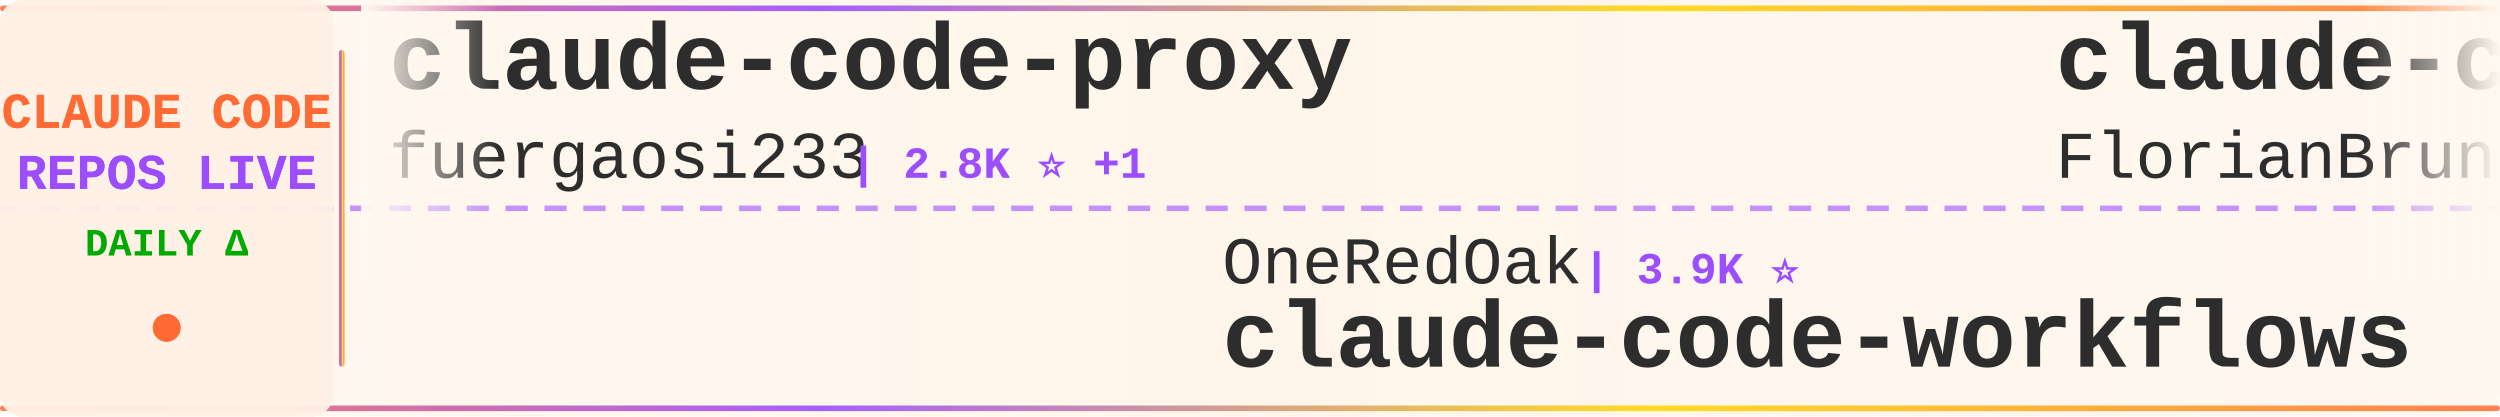
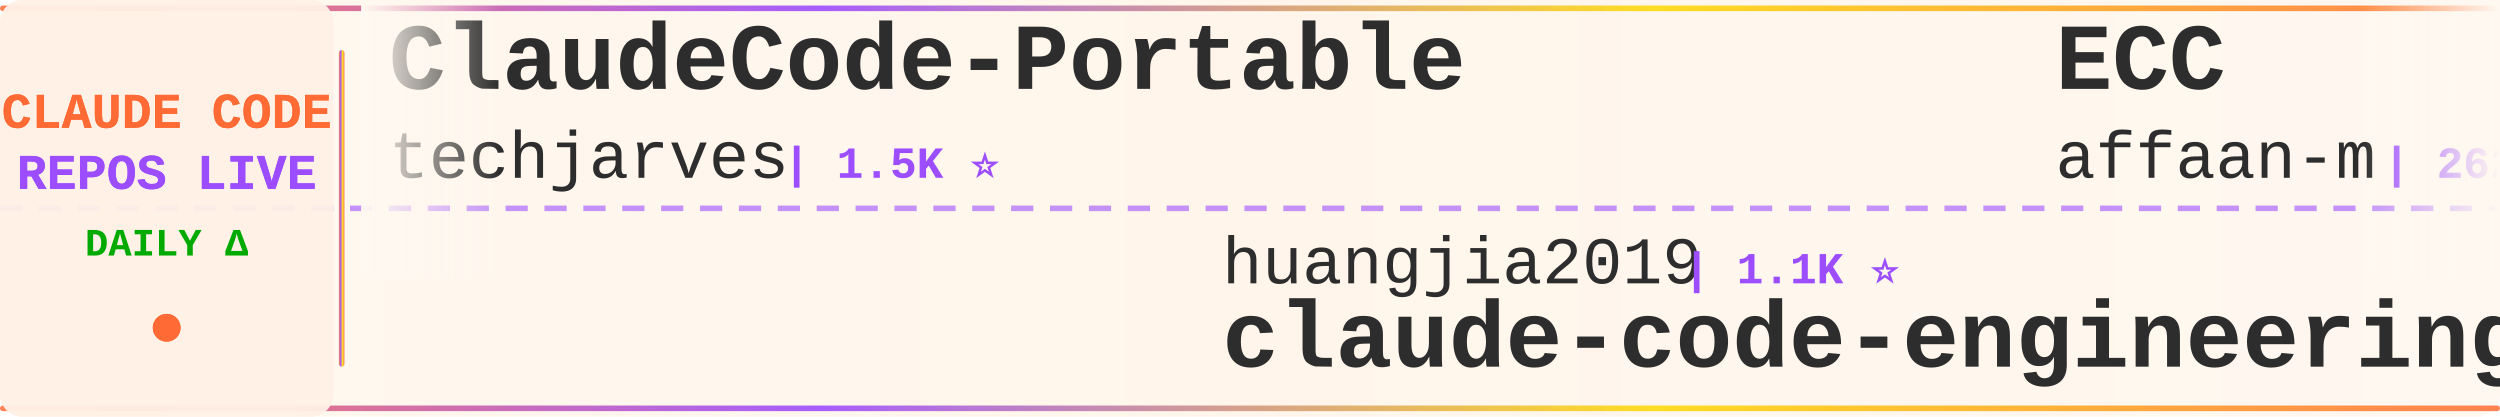
<svg xmlns="http://www.w3.org/2000/svg" width="900" height="150">
  <defs>
    <linearGradient id="tickerBg" x1="0%" y1="0%" x2="100%" y2="0%">
      <stop offset="0%" style="stop-color:#fff8f0;stop-opacity:0.98" />
      <stop offset="50%" style="stop-color:#fff5eb;stop-opacity:1" />
      <stop offset="100%" style="stop-color:#fff8f0;stop-opacity:0.98" />
    </linearGradient>
    <linearGradient id="borderGrad" x1="0%" y1="0%" x2="100%" y2="0%">
      <stop offset="0%" style="stop-color:#FF6B35;stop-opacity:0.85">
        <animate attributeName="stop-opacity" values="0.85;1;0.85" dur="2s" repeatCount="indefinite" />
      </stop>
      <stop offset="33%" style="stop-color:#9C4EFF;stop-opacity:0.9">
        <animate attributeName="stop-opacity" values="0.9;1;0.9" dur="2.2s" repeatCount="indefinite" />
      </stop>
      <stop offset="66%" style="stop-color:#FFD700;stop-opacity:0.85">
        <animate attributeName="stop-opacity" values="0.85;1;0.85" dur="1.8s" repeatCount="indefinite" />
      </stop>
      <stop offset="100%" style="stop-color:#FF6B35;stop-opacity:0.85">
        <animate attributeName="stop-opacity" values="0.85;1;0.85" dur="2s" repeatCount="indefinite" />
      </stop>
    </linearGradient>
    <filter id="textGlow">
      <feGaussianBlur stdDeviation="0.15" result="coloredBlur" />
      <feMerge>
        <feMergeNode in="coloredBlur" />
        <feMergeNode in="SourceGraphic" />
      </feMerge>
    </filter>
    <filter id="metricGlow">
      <feGaussianBlur stdDeviation="0.2" result="coloredBlur" />
      <feMerge>
        <feMergeNode in="coloredBlur" />
        <feMergeNode in="SourceGraphic" />
      </feMerge>
    </filter>
    <linearGradient id="leftFade" x1="0%" y1="0%" x2="100%" y2="0%">
      <stop offset="0%" style="stop-color:#fff8f0;stop-opacity:1" />
      <stop offset="100%" style="stop-color:#fff8f0;stop-opacity:0" />
    </linearGradient>
    <linearGradient id="rightFade" x1="0%" y1="0%" x2="100%" y2="0%">
      <stop offset="0%" style="stop-color:#fff8f0;stop-opacity:0" />
      <stop offset="100%" style="stop-color:#fff8f0;stop-opacity:1" />
    </linearGradient>
  </defs>
  <rect width="900" height="150" fill="url(#tickerBg)" rx="8" />
  <rect x="0" y="2" width="900" height="2" fill="url(#borderGrad)" rx="1" />
  <rect x="0" y="146" width="900" height="2" fill="url(#borderGrad)" rx="1" />
  <line x1="0" y1="75" x2="900" y2="75" stroke="#9C4EFF" stroke-width="2" stroke-dasharray="8 6" opacity="0.6" />
  <rect x="0" y="0" width="120" height="150" fill="#fff0e6" opacity="0.95" rx="8" />
  <text x="60" y="46" font-family="'Courier New', monospace" font-size="18" font-weight="bold" fill="#FF6B35" text-anchor="middle" filter="url(#textGlow)">
    CLAUDE CODE
  </text>
  <text x="60" y="68" font-family="'Courier New', monospace" font-size="18" font-weight="bold" fill="#9C4EFF" text-anchor="middle" filter="url(#textGlow)">
    REPOS LIVE
  </text>
  <text x="60" y="92" font-family="'Courier New', monospace" font-size="14" font-weight="bold" fill="#00aa00" text-anchor="middle">
    DAILY Δ
  </text>
  <circle cx="60" cy="118" r="5" fill="#FF6B35" filter="url(#metricGlow)">
    <animate attributeName="r" values="4;6;4" dur="1.5s" repeatCount="indefinite" />
    <animate attributeName="opacity" values="0.6;1;0.6" dur="1.5s" repeatCount="indefinite" />
  </circle>
  <rect x="122" y="18" width="2" height="114" fill="url(#borderGrad)" rx="1" />
  <clipPath id="tickerClip">
    <rect x="130" y="0" width="770" height="150" />
  </clipPath>
  <g clip-path="url(#tickerClip)">
    <g id="tickerItems">
      <animateTransform attributeName="transform" attributeType="XML" type="translate" from="0 0" to="-3000 0" dur="54s" repeatCount="indefinite" />
      <g transform="translate(0, 0)">
-         <text x="140" y="32" font-family="'Courier New', monospace" font-size="34" font-weight="bold" fill="#2d2d2d">claude-code-proxy</text>
-         <text x="140" y="64" font-family="'Courier New', monospace" font-size="24" font-weight="normal" fill="#2d2d2d" opacity="1.0">fuergaosi233</text>
-         <text x="306" y="64" font-family="'Courier New', monospace" font-size="16" font-weight="bold" fill="#9C4EFF"> | 2.8K ⭐ +1</text>
+         <text x="140" y="32" font-family="'Courier New', monospace" font-size="34" font-weight="bold" fill="#2d2d2d">ClaudeCode-Portable</text>
+         <text x="140" y="64" font-family="'Courier New', monospace" font-size="24" font-weight="normal" fill="#2d2d2d" opacity="1.0">techjarves</text>
+         <text x="282" y="64" font-family="'Courier New', monospace" font-size="16" font-weight="bold" fill="#9C4EFF"> | 1.5K ⭐</text>
      </g>
      <g transform="translate(300, 0)">
-         <text x="140" y="102" font-family="'Courier New', monospace" font-size="24" font-weight="normal" fill="#2d2d2d" opacity="1.0">OneRedOak</text>
-         <text x="270" y="102" font-family="'Courier New', monospace" font-size="16" font-weight="bold" fill="#9C4EFF"> | 3.9K ⭐</text>
-         <text x="140" y="132" font-family="'Courier New', monospace" font-size="34" font-weight="bold" fill="#2d2d2d">claude-code-workflows</text>
+         <text x="140" y="102" font-family="'Courier New', monospace" font-size="24" font-weight="normal" fill="#2d2d2d" opacity="1.0">huangjia2019</text>
+         <text x="306" y="102" font-family="'Courier New', monospace" font-size="16" font-weight="bold" fill="#9C4EFF"> | 1.1K ⭐</text>
+         <text x="140" y="132" font-family="'Courier New', monospace" font-size="34" font-weight="bold" fill="#2d2d2d">claude-code-engineering</text>
      </g>
      <g transform="translate(600, 0)">
-         <text x="140" y="32" font-family="'Courier New', monospace" font-size="34" font-weight="bold" fill="#2d2d2d">claude-code-ultimate-gui...</text>
-         <text x="140" y="64" font-family="'Courier New', monospace" font-size="24" font-weight="normal" fill="#2d2d2d" opacity="1.0">FlorianBruniaux</text>
-         <text x="342" y="64" font-family="'Courier New', monospace" font-size="16" font-weight="bold" fill="#9C4EFF"> | 6.0K ⭐ +4</text>
+         <text x="140" y="32" font-family="'Courier New', monospace" font-size="34" font-weight="bold" fill="#2d2d2d">ECC</text>
+         <text x="140" y="64" font-family="'Courier New', monospace" font-size="24" font-weight="normal" fill="#2d2d2d" opacity="1.0">affaan-m</text>
+         <text x="258" y="64" font-family="'Courier New', monospace" font-size="16" font-weight="bold" fill="#9C4EFF"> | 262.8K ⭐ +80</text>
      </g>
      <g transform="translate(900, 0)">
-         <text x="140" y="102" font-family="'Courier New', monospace" font-size="24" font-weight="normal" fill="#2d2d2d" opacity="1.0">multica-ai</text>
-         <text x="282" y="102" font-family="'Courier New', monospace" font-size="16" font-weight="bold" fill="#9C4EFF"> | 214.1K ⭐ +37</text>
-         <text x="140" y="132" font-family="'Courier New', monospace" font-size="34" font-weight="bold" fill="#2d2d2d">andrej-karpathy-skills</text>
+         <text x="140" y="102" font-family="'Courier New', monospace" font-size="24" font-weight="normal" fill="#2d2d2d" opacity="1.0">JrCx7scC</text>
+         <text x="258" y="102" font-family="'Courier New', monospace" font-size="16" font-weight="bold" fill="#9C4EFF"> | 376 ⭐</text>
+         <text x="140" y="132" font-family="'Courier New', monospace" font-size="34" font-weight="bold" fill="#2d2d2d">claude-code-source</text>
      </g>
      <g transform="translate(1200, 0)">
-         <text x="140" y="32" font-family="'Courier New', monospace" font-size="34" font-weight="bold" fill="#2d2d2d">claude-code-action</text>
-         <text x="140" y="64" font-family="'Courier New', monospace" font-size="24" font-weight="normal" fill="#2d2d2d" opacity="1.0">anthropics</text>
-         <text x="282" y="64" font-family="'Courier New', monospace" font-size="16" font-weight="bold" fill="#9C4EFF"> | 8.9K ⭐ -1</text>
+         <text x="140" y="32" font-family="'Courier New', monospace" font-size="34" font-weight="bold" fill="#2d2d2d">claude-code-templates</text>
+         <text x="140" y="64" font-family="'Courier New', monospace" font-size="24" font-weight="normal" fill="#2d2d2d" opacity="1.0">davila7</text>
+         <text x="246" y="64" font-family="'Courier New', monospace" font-size="16" font-weight="bold" fill="#9C4EFF"> | 30.8K ⭐ +3</text>
      </g>
      <g transform="translate(1500, 0)">
-         <text x="140" y="102" font-family="'Courier New', monospace" font-size="24" font-weight="normal" fill="#2d2d2d" opacity="1.0">krusemediallc</text>
-         <text x="318" y="102" font-family="'Courier New', monospace" font-size="16" font-weight="bold" fill="#9C4EFF"> | 1.5K ⭐</text>
-         <text x="140" y="132" font-family="'Courier New', monospace" font-size="34" font-weight="bold" fill="#2d2d2d">arcads-claude-code</text>
+         <text x="140" y="102" font-family="'Courier New', monospace" font-size="24" font-weight="normal" fill="#2d2d2d" opacity="1.0">ccplugins</text>
+         <text x="270" y="102" font-family="'Courier New', monospace" font-size="16" font-weight="bold" fill="#9C4EFF"> | 947 ⭐</text>
+         <text x="140" y="132" font-family="'Courier New', monospace" font-size="34" font-weight="bold" fill="#2d2d2d">awesome-claude-code-plug...</text>
      </g>
      <g transform="translate(1800, 0)">
-         <text x="140" y="32" font-family="'Courier New', monospace" font-size="34" font-weight="bold" fill="#2d2d2d">how-claude-code-works</text>
-         <text x="140" y="64" font-family="'Courier New', monospace" font-size="24" font-weight="normal" fill="#2d2d2d" opacity="1.0">Windy3f3f3f3f</text>
-         <text x="318" y="64" font-family="'Courier New', monospace" font-size="16" font-weight="bold" fill="#9C4EFF"> | 3.6K ⭐ +2</text>
+         <text x="140" y="32" font-family="'Courier New', monospace" font-size="34" font-weight="bold" fill="#2d2d2d">free-claude-code</text>
+         <text x="140" y="64" font-family="'Courier New', monospace" font-size="24" font-weight="normal" fill="#2d2d2d" opacity="1.0">Alishahryar1</text>
+         <text x="306" y="64" font-family="'Courier New', monospace" font-size="16" font-weight="bold" fill="#9C4EFF"> | 55.4K ⭐ +6</text>
      </g>
      <g transform="translate(2100, 0)">
-         <text x="140" y="102" font-family="'Courier New', monospace" font-size="24" font-weight="normal" fill="#2d2d2d" opacity="1.0">AICoderTudou</text>
-         <text x="306" y="102" font-family="'Courier New', monospace" font-size="16" font-weight="bold" fill="#9C4EFF"> | 494 ⭐</text>
-         <text x="140" y="132" font-family="'Courier New', monospace" font-size="34" font-weight="bold" fill="#2d2d2d">claude-code-tudou</text>
+         <text x="140" y="102" font-family="'Courier New', monospace" font-size="24" font-weight="normal" fill="#2d2d2d" opacity="1.0">fazxes</text>
+         <text x="234" y="102" font-family="'Courier New', monospace" font-size="16" font-weight="bold" fill="#9C4EFF"> | 241 ⭐</text>
+         <text x="140" y="132" font-family="'Courier New', monospace" font-size="34" font-weight="bold" fill="#2d2d2d">Claude-code</text>
      </g>
      <g transform="translate(2400, 0)">
-         <text x="140" y="32" font-family="'Courier New', monospace" font-size="34" font-weight="bold" fill="#2d2d2d">ClaudeCodeAgents</text>
-         <text x="140" y="64" font-family="'Courier New', monospace" font-size="24" font-weight="normal" fill="#2d2d2d" opacity="1.0">darcyegb</text>
-         <text x="258" y="64" font-family="'Courier New', monospace" font-size="16" font-weight="bold" fill="#9C4EFF"> | 765 ⭐</text>
+         <text x="140" y="32" font-family="'Courier New', monospace" font-size="34" font-weight="bold" fill="#2d2d2d">claude-code-proxy</text>
+         <text x="140" y="64" font-family="'Courier New', monospace" font-size="24" font-weight="normal" fill="#2d2d2d" opacity="1.0">1rgs</text>
+         <text x="210" y="64" font-family="'Courier New', monospace" font-size="16" font-weight="bold" fill="#9C4EFF"> | 3.8K ⭐</text>
      </g>
      <g transform="translate(2700, 0)">
-         <text x="140" y="102" font-family="'Courier New', monospace" font-size="24" font-weight="normal" fill="#2d2d2d" opacity="1.0">huangserva</text>
-         <text x="282" y="102" font-family="'Courier New', monospace" font-size="16" font-weight="bold" fill="#9C4EFF"> | 630 ⭐</text>
-         <text x="140" y="132" font-family="'Courier New', monospace" font-size="34" font-weight="bold" fill="#2d2d2d">claude-code-cli</text>
+         <text x="140" y="102" font-family="'Courier New', monospace" font-size="24" font-weight="normal" fill="#2d2d2d" opacity="1.0">liuup</text>
+         <text x="222" y="102" font-family="'Courier New', monospace" font-size="16" font-weight="bold" fill="#9C4EFF"> | 3.9K ⭐ +1</text>
+         <text x="140" y="132" font-family="'Courier New', monospace" font-size="34" font-weight="bold" fill="#2d2d2d">claude-code-analysis</text>
      </g>
      <g transform="translate(3000, 0)">
-         <text x="140" y="32" font-family="'Courier New', monospace" font-size="34" font-weight="bold" fill="#2d2d2d">claude-code-proxy</text>
-         <text x="140" y="64" font-family="'Courier New', monospace" font-size="24" font-weight="normal" fill="#2d2d2d" opacity="1.0">fuergaosi233</text>
-         <text x="306" y="64" font-family="'Courier New', monospace" font-size="16" font-weight="bold" fill="#9C4EFF"> | 2.8K ⭐ +1</text>
+         <text x="140" y="32" font-family="'Courier New', monospace" font-size="34" font-weight="bold" fill="#2d2d2d">ClaudeCode-Portable</text>
+         <text x="140" y="64" font-family="'Courier New', monospace" font-size="24" font-weight="normal" fill="#2d2d2d" opacity="1.0">techjarves</text>
+         <text x="282" y="64" font-family="'Courier New', monospace" font-size="16" font-weight="bold" fill="#9C4EFF"> | 1.5K ⭐</text>
      </g>
      <g transform="translate(3300, 0)">
-         <text x="140" y="102" font-family="'Courier New', monospace" font-size="24" font-weight="normal" fill="#2d2d2d" opacity="1.0">OneRedOak</text>
-         <text x="270" y="102" font-family="'Courier New', monospace" font-size="16" font-weight="bold" fill="#9C4EFF"> | 3.9K ⭐</text>
-         <text x="140" y="132" font-family="'Courier New', monospace" font-size="34" font-weight="bold" fill="#2d2d2d">claude-code-workflows</text>
+         <text x="140" y="102" font-family="'Courier New', monospace" font-size="24" font-weight="normal" fill="#2d2d2d" opacity="1.0">huangjia2019</text>
+         <text x="306" y="102" font-family="'Courier New', monospace" font-size="16" font-weight="bold" fill="#9C4EFF"> | 1.1K ⭐</text>
+         <text x="140" y="132" font-family="'Courier New', monospace" font-size="34" font-weight="bold" fill="#2d2d2d">claude-code-engineering</text>
      </g>
      <g transform="translate(3600, 0)">
-         <text x="140" y="32" font-family="'Courier New', monospace" font-size="34" font-weight="bold" fill="#2d2d2d">claude-code-ultimate-gui...</text>
-         <text x="140" y="64" font-family="'Courier New', monospace" font-size="24" font-weight="normal" fill="#2d2d2d" opacity="1.0">FlorianBruniaux</text>
-         <text x="342" y="64" font-family="'Courier New', monospace" font-size="16" font-weight="bold" fill="#9C4EFF"> | 6.0K ⭐ +4</text>
+         <text x="140" y="32" font-family="'Courier New', monospace" font-size="34" font-weight="bold" fill="#2d2d2d">ECC</text>
+         <text x="140" y="64" font-family="'Courier New', monospace" font-size="24" font-weight="normal" fill="#2d2d2d" opacity="1.0">affaan-m</text>
+         <text x="258" y="64" font-family="'Courier New', monospace" font-size="16" font-weight="bold" fill="#9C4EFF"> | 262.8K ⭐ +80</text>
      </g>
      <g transform="translate(3900, 0)">
-         <text x="140" y="102" font-family="'Courier New', monospace" font-size="24" font-weight="normal" fill="#2d2d2d" opacity="1.0">multica-ai</text>
-         <text x="282" y="102" font-family="'Courier New', monospace" font-size="16" font-weight="bold" fill="#9C4EFF"> | 214.1K ⭐ +37</text>
-         <text x="140" y="132" font-family="'Courier New', monospace" font-size="34" font-weight="bold" fill="#2d2d2d">andrej-karpathy-skills</text>
+         <text x="140" y="102" font-family="'Courier New', monospace" font-size="24" font-weight="normal" fill="#2d2d2d" opacity="1.0">JrCx7scC</text>
+         <text x="258" y="102" font-family="'Courier New', monospace" font-size="16" font-weight="bold" fill="#9C4EFF"> | 376 ⭐</text>
+         <text x="140" y="132" font-family="'Courier New', monospace" font-size="34" font-weight="bold" fill="#2d2d2d">claude-code-source</text>
      </g>
    </g>
  </g>
  <rect x="130" y="0" width="50" height="100" fill="url(#leftFade)" />
  <rect x="850" y="0" width="50" height="100" fill="url(#rightFade)" />
</svg>
